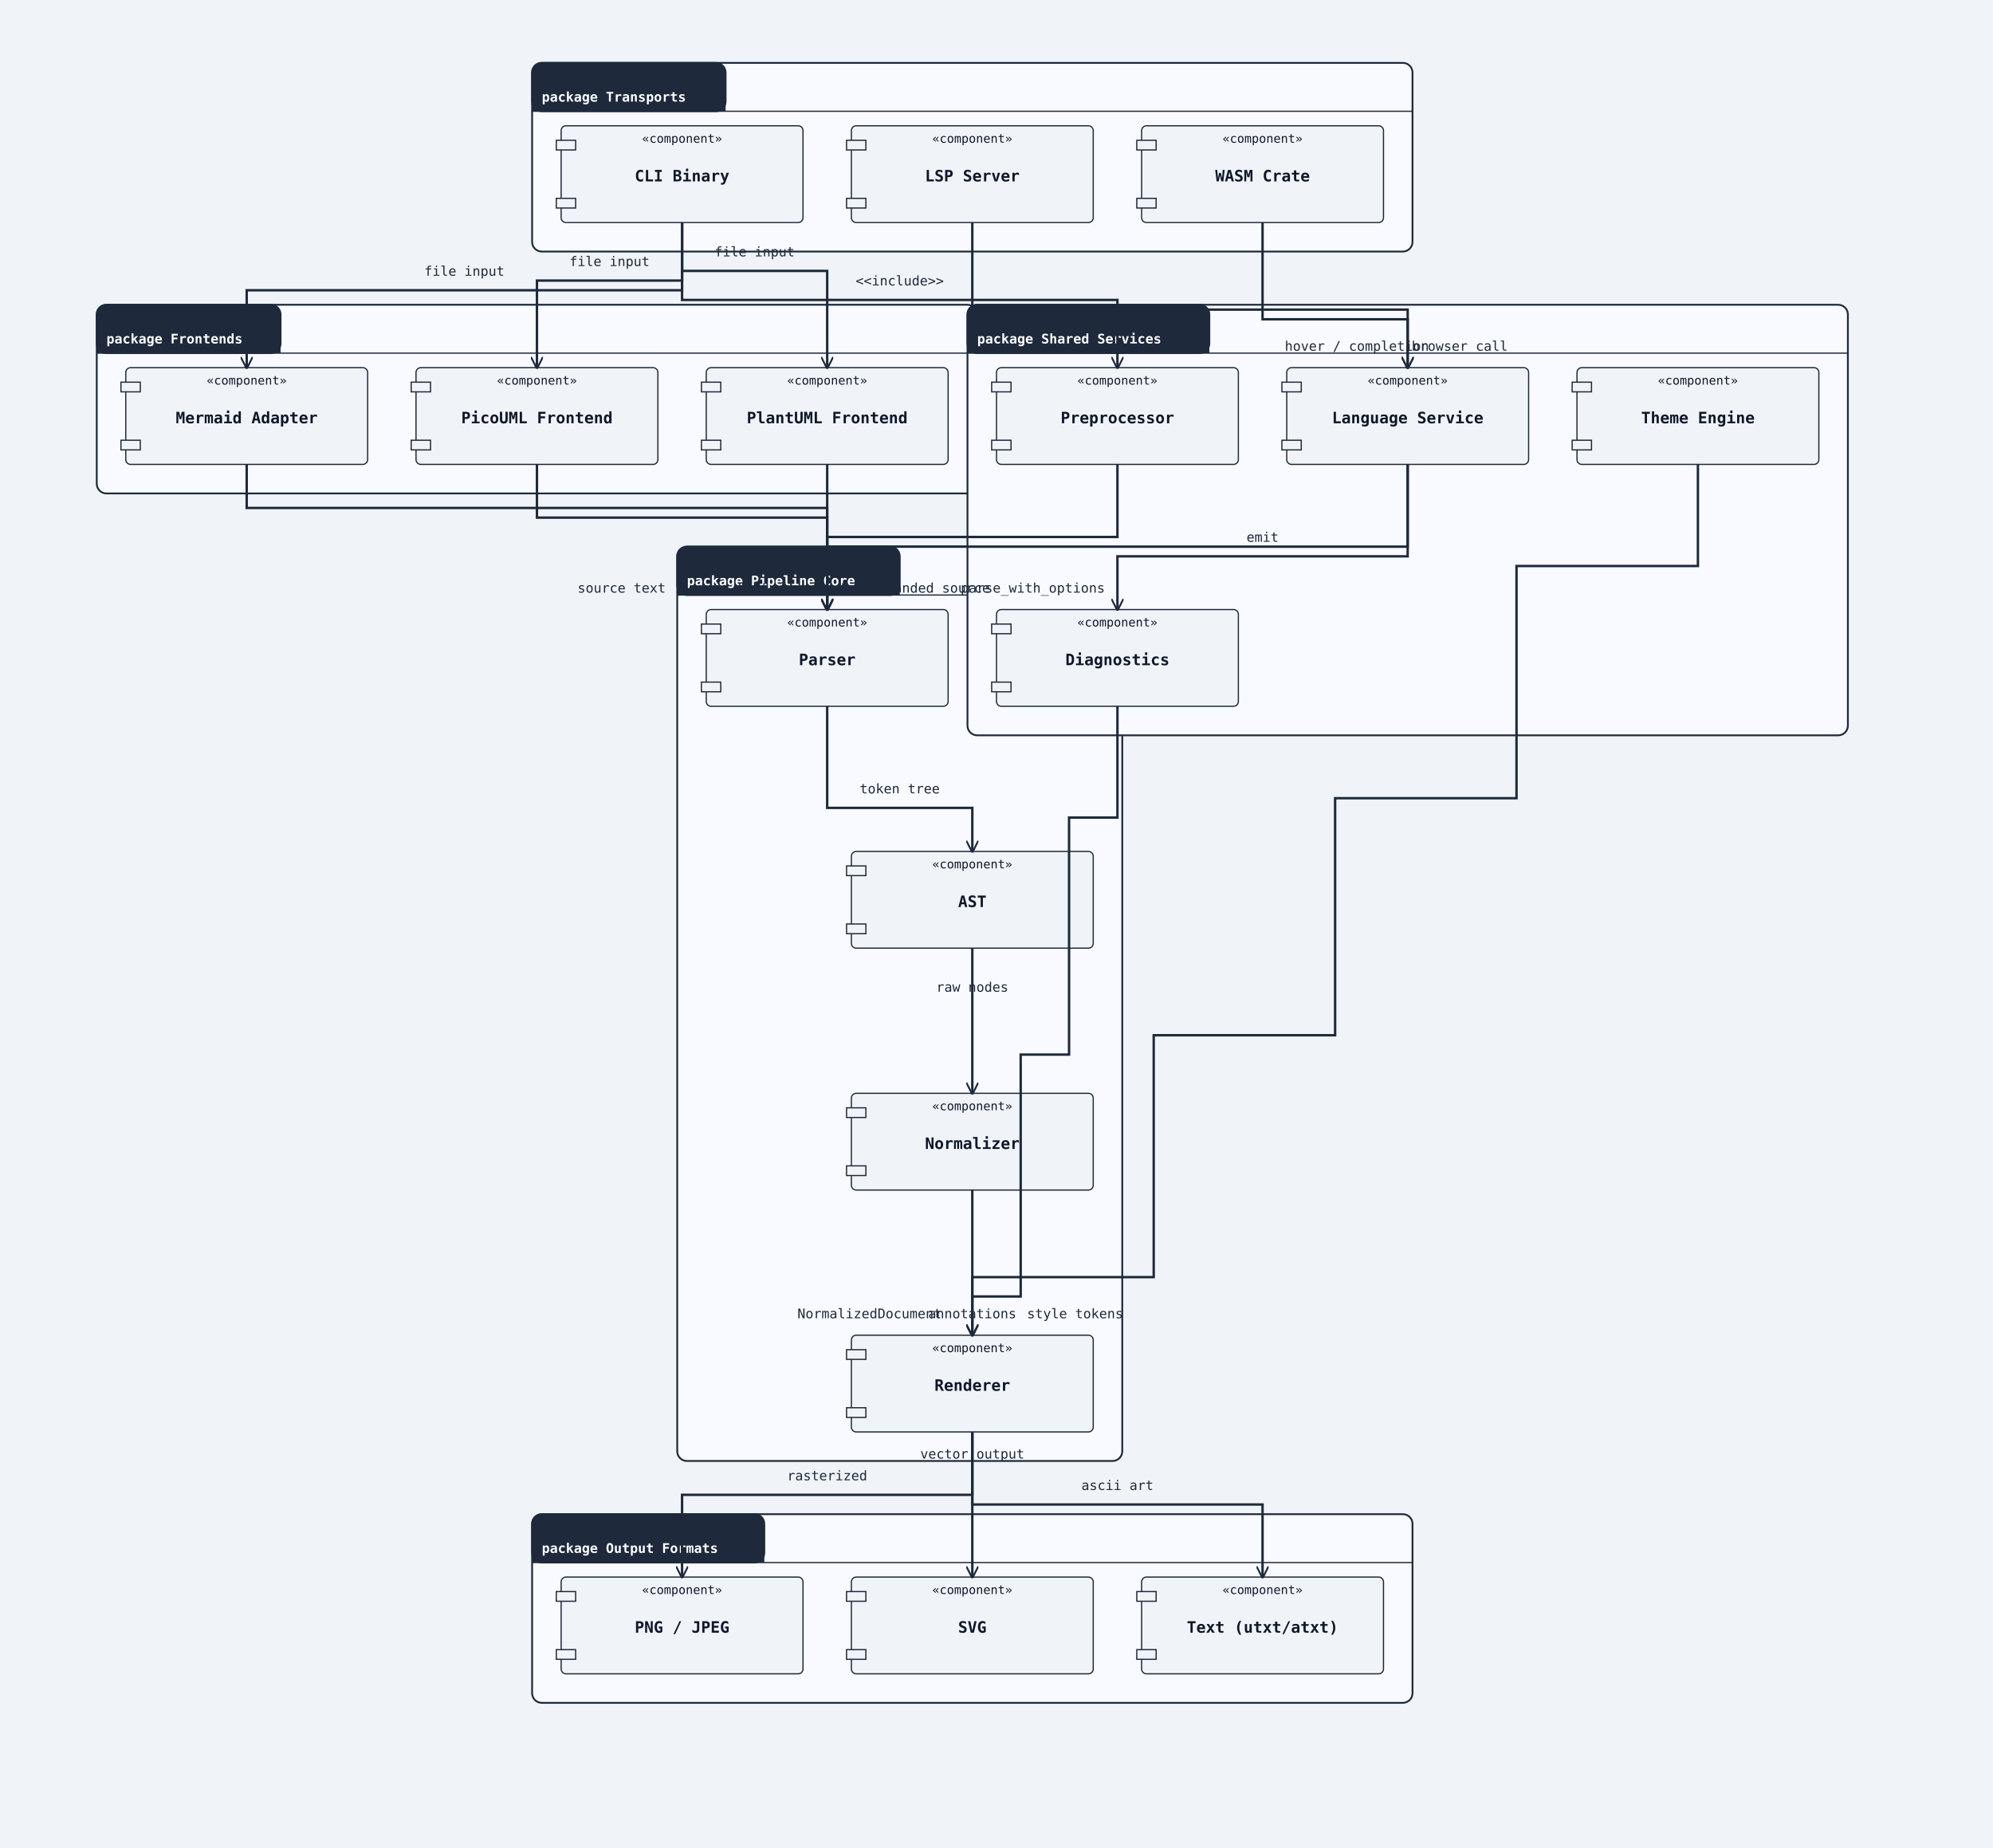
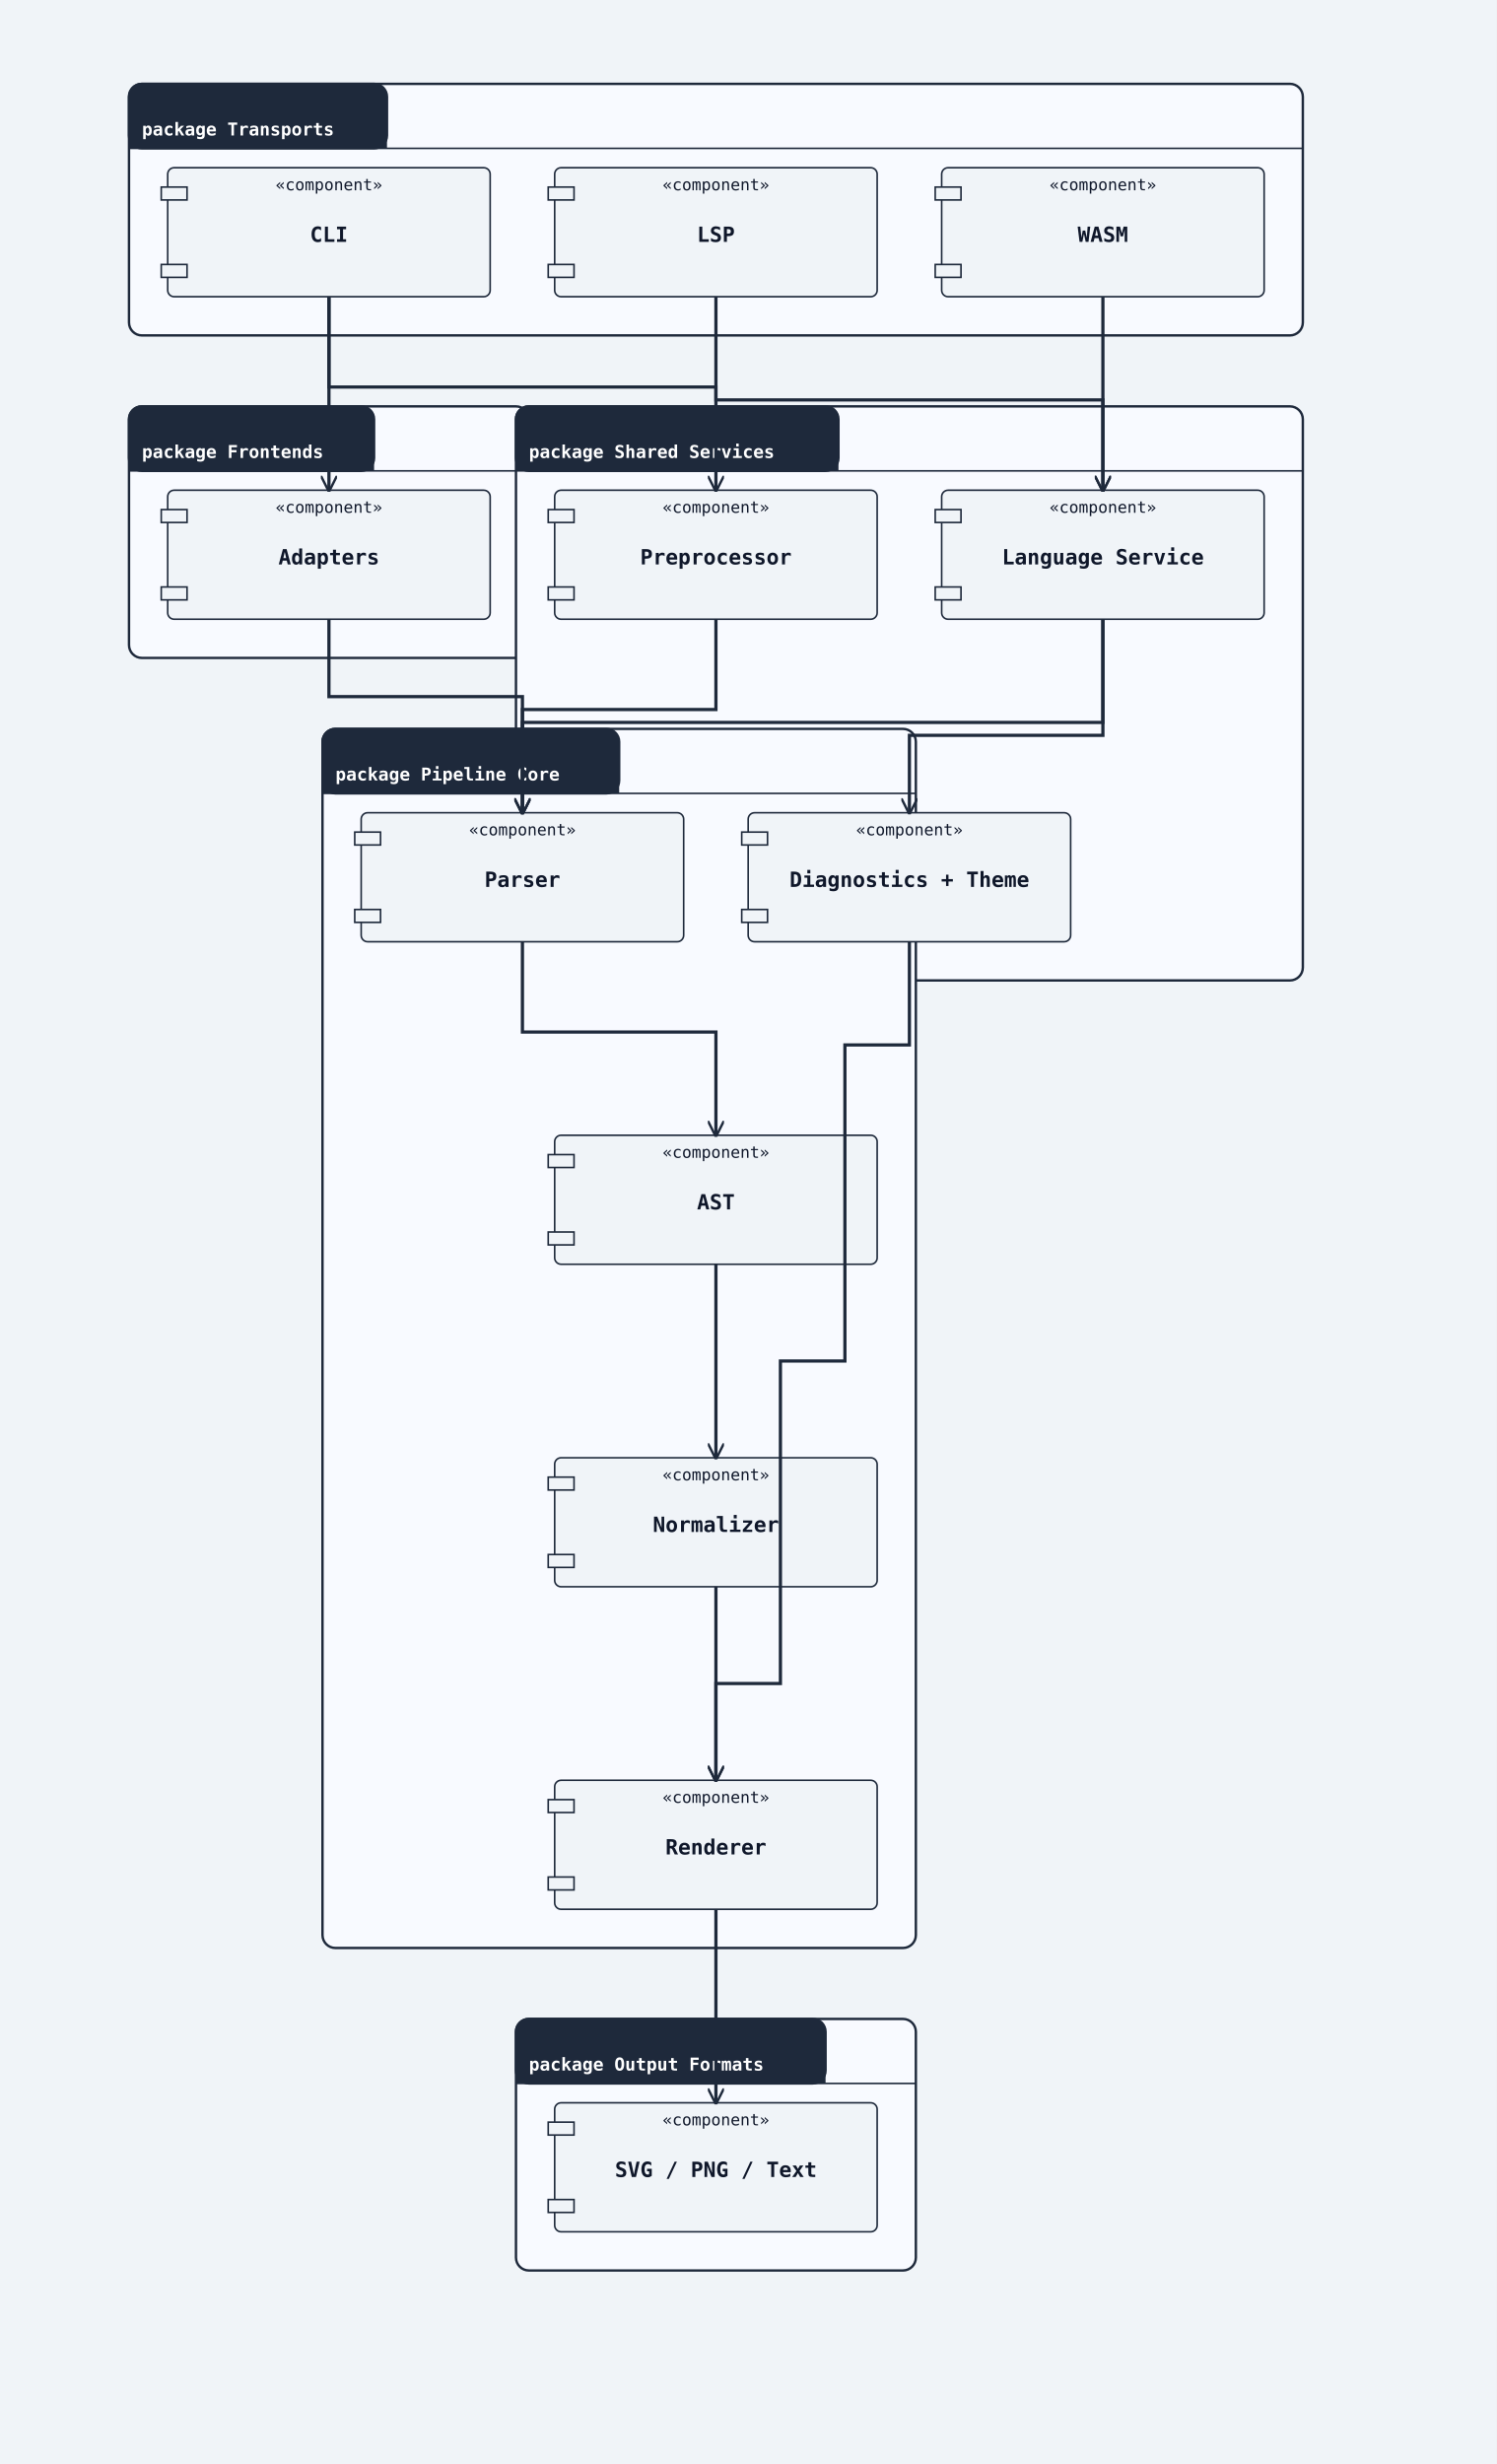
- <svg xmlns="http://www.w3.org/2000/svg" width="1648" height="1528" viewBox="0 0 1648 1528">
+ <svg xmlns="http://www.w3.org/2000/svg" width="928" height="1528" viewBox="0 0 928 1528">
  <rect width="100%" height="100%" fill="#f0f4f8" />
  <defs>
    <marker id="arrow-open" viewBox="0 0 10 10" refX="9" refY="5" markerWidth="10" markerHeight="10" markerUnits="userSpaceOnUse" orient="auto-start-reverse">
      <path d="M0,0 L10,5 L0,10" fill="none" stroke="#1e293b" stroke-width="1.5" />
    </marker>
    <marker id="arrow-triangle" viewBox="0 0 12 12" refX="11" refY="6" markerWidth="12" markerHeight="12" markerUnits="userSpaceOnUse" orient="auto-start-reverse">
      <polygon points="0,0 12,6 0,12" fill="#ffffff" stroke="#1e293b" stroke-width="1.5" fill-rule="nonzero" />
    </marker>
    <marker id="arrow-diamond-filled" viewBox="0 0 14 10" refX="13" refY="5" markerWidth="14" markerHeight="10" markerUnits="userSpaceOnUse" orient="auto-start-reverse">
      <path d="M0,5 L7,0 L14,5 L7,10 z" fill="#1e293b" stroke="#1e293b" stroke-width="1" />
    </marker>
    <marker id="arrow-diamond-open" viewBox="0 0 14 10" refX="13" refY="5" markerWidth="14" markerHeight="10" markerUnits="userSpaceOnUse" orient="auto-start-reverse">
      <path d="M0,5 L7,0 L14,5 L7,10 z" fill="#ffffff" stroke="#1e293b" stroke-width="1" />
    </marker>
  </defs>
-   <rect class="uml-group-frame" data-uml-group="Frontends" x="80" y="252" width="728" height="156" rx="8" ry="8" fill="#f8faff" stroke="#1e293b" stroke-width="1.5" />
+   <rect class="uml-group-frame" data-uml-group="Transports" x="80" y="52" width="728" height="156" rx="8" ry="8" fill="#f8faff" stroke="#1e293b" stroke-width="1.5" />
+   <rect x="80" y="52" width="160" height="40" rx="8" ry="8" fill="#1e293b" stroke="#1e293b" stroke-width="1.5" />
+   <rect x="80" y="84" width="160" height="8" fill="#1e293b" stroke="none" />
+   <text x="88" y="84" font-family="monospace" font-size="11" font-weight="600" fill="#ffffff">package Transports</text>
+   <line x1="80" y1="92" x2="808" y2="92" stroke="#1e293b" stroke-width="1" />
+   <rect class="uml-group-frame" data-uml-group="Frontends" x="80" y="252" width="248" height="156" rx="8" ry="8" fill="#f8faff" stroke="#1e293b" stroke-width="1.5" />
  <rect x="80" y="252" width="152" height="40" rx="8" ry="8" fill="#1e293b" stroke="#1e293b" stroke-width="1.5" />
  <rect x="80" y="284" width="152" height="8" fill="#1e293b" stroke="none" />
  <text x="88" y="284" font-family="monospace" font-size="11" font-weight="600" fill="#ffffff">package Frontends</text>
-   <line x1="80" y1="292" x2="808" y2="292" stroke="#1e293b" stroke-width="1" />
-   <rect class="uml-group-frame" data-uml-group="Pipeline Core" x="560" y="452" width="368" height="756" rx="8" ry="8" fill="#f8faff" stroke="#1e293b" stroke-width="1.5" />
-   <rect x="560" y="452" width="184" height="40" rx="8" ry="8" fill="#1e293b" stroke="#1e293b" stroke-width="1.5" />
-   <rect x="560" y="484" width="184" height="8" fill="#1e293b" stroke="none" />
-   <text x="568" y="484" font-family="monospace" font-size="11" font-weight="600" fill="#ffffff">package Pipeline Core</text>
-   <line x1="560" y1="492" x2="928" y2="492" stroke="#1e293b" stroke-width="1" />
-   <rect class="uml-group-frame" data-uml-group="Shared Services" x="800" y="252" width="728" height="356" rx="8" ry="8" fill="#f8faff" stroke="#1e293b" stroke-width="1.5" />
-   <rect x="800" y="252" width="200" height="40" rx="8" ry="8" fill="#1e293b" stroke="#1e293b" stroke-width="1.5" />
-   <rect x="800" y="284" width="200" height="8" fill="#1e293b" stroke="none" />
-   <text x="808" y="284" font-family="monospace" font-size="11" font-weight="600" fill="#ffffff">package Shared Services</text>
-   <line x1="800" y1="292" x2="1528" y2="292" stroke="#1e293b" stroke-width="1" />
-   <rect class="uml-group-frame" data-uml-group="Transports" x="440" y="52" width="728" height="156" rx="8" ry="8" fill="#f8faff" stroke="#1e293b" stroke-width="1.5" />
-   <rect x="440" y="52" width="160" height="40" rx="8" ry="8" fill="#1e293b" stroke="#1e293b" stroke-width="1.5" />
-   <rect x="440" y="84" width="160" height="8" fill="#1e293b" stroke="none" />
-   <text x="448" y="84" font-family="monospace" font-size="11" font-weight="600" fill="#ffffff">package Transports</text>
-   <line x1="440" y1="92" x2="1168" y2="92" stroke="#1e293b" stroke-width="1" />
-   <rect class="uml-group-frame" data-uml-group="Output Formats" x="440" y="1252" width="728" height="156" rx="8" ry="8" fill="#f8faff" stroke="#1e293b" stroke-width="1.5" />
-   <rect x="440" y="1252" width="192" height="40" rx="8" ry="8" fill="#1e293b" stroke="#1e293b" stroke-width="1.5" />
-   <rect x="440" y="1284" width="192" height="8" fill="#1e293b" stroke="none" />
-   <text x="448" y="1284" font-family="monospace" font-size="11" font-weight="600" fill="#ffffff">package Output Formats</text>
-   <line x1="440" y1="1292" x2="1168" y2="1292" stroke="#1e293b" stroke-width="1" />
+   <line x1="80" y1="292" x2="328" y2="292" stroke="#1e293b" stroke-width="1" />
+   <rect class="uml-group-frame" data-uml-group="Shared Services" x="320" y="252" width="488" height="356" rx="8" ry="8" fill="#f8faff" stroke="#1e293b" stroke-width="1.5" />
+   <rect x="320" y="252" width="200" height="40" rx="8" ry="8" fill="#1e293b" stroke="#1e293b" stroke-width="1.5" />
+   <rect x="320" y="284" width="200" height="8" fill="#1e293b" stroke="none" />
+   <text x="328" y="284" font-family="monospace" font-size="11" font-weight="600" fill="#ffffff">package Shared Services</text>
+   <line x1="320" y1="292" x2="808" y2="292" stroke="#1e293b" stroke-width="1" />
+   <rect class="uml-group-frame" data-uml-group="Pipeline Core" x="200" y="452" width="368" height="756" rx="8" ry="8" fill="#f8faff" stroke="#1e293b" stroke-width="1.5" />
+   <rect x="200" y="452" width="184" height="40" rx="8" ry="8" fill="#1e293b" stroke="#1e293b" stroke-width="1.5" />
+   <rect x="200" y="484" width="184" height="8" fill="#1e293b" stroke="none" />
+   <text x="208" y="484" font-family="monospace" font-size="11" font-weight="600" fill="#ffffff">package Pipeline Core</text>
+   <line x1="200" y1="492" x2="568" y2="492" stroke="#1e293b" stroke-width="1" />
+   <rect class="uml-group-frame" data-uml-group="Output Formats" x="320" y="1252" width="248" height="156" rx="8" ry="8" fill="#f8faff" stroke="#1e293b" stroke-width="1.5" />
+   <rect x="320" y="1252" width="192" height="40" rx="8" ry="8" fill="#1e293b" stroke="#1e293b" stroke-width="1.5" />
+   <rect x="320" y="1284" width="192" height="8" fill="#1e293b" stroke="none" />
+   <text x="328" y="1284" font-family="monospace" font-size="11" font-weight="600" fill="#ffffff">package Output Formats</text>
+   <line x1="320" y1="1292" x2="568" y2="1292" stroke="#1e293b" stroke-width="1" />
+   <rect class="uml-node uml-component" data-uml-kind="component" x="104" y="104" width="200" height="80" rx="4" ry="4" fill="#f0f4f8" stroke="#1e293b" stroke-width="1" />
+   <rect x="100" y="116" width="16" height="8" fill="#f0f4f8" stroke="#1e293b" stroke-width="1" />
+   <rect x="100" y="164" width="16" height="8" fill="#f0f4f8" stroke="#1e293b" stroke-width="1" />
+   <text x="204" y="150" text-anchor="middle" font-family="monospace" font-size="13" font-weight="600" fill="#0f172a">CLI</text>
+   <text x="204" y="118" text-anchor="middle" font-family="monospace" font-size="10" fill="#0f172a">«component»</text>
+   <rect class="uml-node uml-component" data-uml-kind="component" x="344" y="104" width="200" height="80" rx="4" ry="4" fill="#f0f4f8" stroke="#1e293b" stroke-width="1" />
+   <rect x="340" y="116" width="16" height="8" fill="#f0f4f8" stroke="#1e293b" stroke-width="1" />
+   <rect x="340" y="164" width="16" height="8" fill="#f0f4f8" stroke="#1e293b" stroke-width="1" />
+   <text x="444" y="150" text-anchor="middle" font-family="monospace" font-size="13" font-weight="600" fill="#0f172a">LSP</text>
+   <text x="444" y="118" text-anchor="middle" font-family="monospace" font-size="10" fill="#0f172a">«component»</text>
+   <rect class="uml-node uml-component" data-uml-kind="component" x="584" y="104" width="200" height="80" rx="4" ry="4" fill="#f0f4f8" stroke="#1e293b" stroke-width="1" />
+   <rect x="580" y="116" width="16" height="8" fill="#f0f4f8" stroke="#1e293b" stroke-width="1" />
+   <rect x="580" y="164" width="16" height="8" fill="#f0f4f8" stroke="#1e293b" stroke-width="1" />
+   <text x="684" y="150" text-anchor="middle" font-family="monospace" font-size="13" font-weight="600" fill="#0f172a">WASM</text>
+   <text x="684" y="118" text-anchor="middle" font-family="monospace" font-size="10" fill="#0f172a">«component»</text>
+   <rect class="uml-node uml-component" data-uml-kind="component" x="104" y="304" width="200" height="80" rx="4" ry="4" fill="#f0f4f8" stroke="#1e293b" stroke-width="1" />
+   <rect x="100" y="316" width="16" height="8" fill="#f0f4f8" stroke="#1e293b" stroke-width="1" />
+   <rect x="100" y="364" width="16" height="8" fill="#f0f4f8" stroke="#1e293b" stroke-width="1" />
+   <text x="204" y="350" text-anchor="middle" font-family="monospace" font-size="13" font-weight="600" fill="#0f172a">Adapters</text>
+   <text x="204" y="318" text-anchor="middle" font-family="monospace" font-size="10" fill="#0f172a">«component»</text>
+   <rect class="uml-node uml-component" data-uml-kind="component" x="344" y="304" width="200" height="80" rx="4" ry="4" fill="#f0f4f8" stroke="#1e293b" stroke-width="1" />
+   <rect x="340" y="316" width="16" height="8" fill="#f0f4f8" stroke="#1e293b" stroke-width="1" />
+   <rect x="340" y="364" width="16" height="8" fill="#f0f4f8" stroke="#1e293b" stroke-width="1" />
+   <text x="444" y="350" text-anchor="middle" font-family="monospace" font-size="13" font-weight="600" fill="#0f172a">Preprocessor</text>
+   <text x="444" y="318" text-anchor="middle" font-family="monospace" font-size="10" fill="#0f172a">«component»</text>
  <rect class="uml-node uml-component" data-uml-kind="component" x="584" y="304" width="200" height="80" rx="4" ry="4" fill="#f0f4f8" stroke="#1e293b" stroke-width="1" />
  <rect x="580" y="316" width="16" height="8" fill="#f0f4f8" stroke="#1e293b" stroke-width="1" />
  <rect x="580" y="364" width="16" height="8" fill="#f0f4f8" stroke="#1e293b" stroke-width="1" />
-   <text x="684" y="350" text-anchor="middle" font-family="monospace" font-size="13" font-weight="600" fill="#0f172a">PlantUML Frontend</text>
+   <text x="684" y="350" text-anchor="middle" font-family="monospace" font-size="13" font-weight="600" fill="#0f172a">Language Service</text>
  <text x="684" y="318" text-anchor="middle" font-family="monospace" font-size="10" fill="#0f172a">«component»</text>
-   <rect class="uml-node uml-component" data-uml-kind="component" x="344" y="304" width="200" height="80" rx="4" ry="4" fill="#f0f4f8" stroke="#1e293b" stroke-width="1" />
-   <rect x="340" y="316" width="16" height="8" fill="#f0f4f8" stroke="#1e293b" stroke-width="1" />
-   <rect x="340" y="364" width="16" height="8" fill="#f0f4f8" stroke="#1e293b" stroke-width="1" />
-   <text x="444" y="350" text-anchor="middle" font-family="monospace" font-size="13" font-weight="600" fill="#0f172a">PicoUML Frontend</text>
-   <text x="444" y="318" text-anchor="middle" font-family="monospace" font-size="10" fill="#0f172a">«component»</text>
-   <rect class="uml-node uml-component" data-uml-kind="component" x="104" y="304" width="200" height="80" rx="4" ry="4" fill="#f0f4f8" stroke="#1e293b" stroke-width="1" />
-   <rect x="100" y="316" width="16" height="8" fill="#f0f4f8" stroke="#1e293b" stroke-width="1" />
-   <rect x="100" y="364" width="16" height="8" fill="#f0f4f8" stroke="#1e293b" stroke-width="1" />
-   <text x="204" y="350" text-anchor="middle" font-family="monospace" font-size="13" font-weight="600" fill="#0f172a">Mermaid Adapter</text>
-   <text x="204" y="318" text-anchor="middle" font-family="monospace" font-size="10" fill="#0f172a">«component»</text>
-   <rect class="uml-node uml-component" data-uml-kind="component" x="584" y="504" width="200" height="80" rx="4" ry="4" fill="#f0f4f8" stroke="#1e293b" stroke-width="1" />
-   <rect x="580" y="516" width="16" height="8" fill="#f0f4f8" stroke="#1e293b" stroke-width="1" />
-   <rect x="580" y="564" width="16" height="8" fill="#f0f4f8" stroke="#1e293b" stroke-width="1" />
-   <text x="684" y="550" text-anchor="middle" font-family="monospace" font-size="13" font-weight="600" fill="#0f172a">Parser</text>
-   <text x="684" y="518" text-anchor="middle" font-family="monospace" font-size="10" fill="#0f172a">«component»</text>
-   <rect class="uml-node uml-component" data-uml-kind="component" x="704" y="704" width="200" height="80" rx="4" ry="4" fill="#f0f4f8" stroke="#1e293b" stroke-width="1" />
-   <rect x="700" y="716" width="16" height="8" fill="#f0f4f8" stroke="#1e293b" stroke-width="1" />
-   <rect x="700" y="764" width="16" height="8" fill="#f0f4f8" stroke="#1e293b" stroke-width="1" />
-   <text x="804" y="750" text-anchor="middle" font-family="monospace" font-size="13" font-weight="600" fill="#0f172a">AST</text>
-   <text x="804" y="718" text-anchor="middle" font-family="monospace" font-size="10" fill="#0f172a">«component»</text>
-   <rect class="uml-node uml-component" data-uml-kind="component" x="704" y="904" width="200" height="80" rx="4" ry="4" fill="#f0f4f8" stroke="#1e293b" stroke-width="1" />
-   <rect x="700" y="916" width="16" height="8" fill="#f0f4f8" stroke="#1e293b" stroke-width="1" />
-   <rect x="700" y="964" width="16" height="8" fill="#f0f4f8" stroke="#1e293b" stroke-width="1" />
-   <text x="804" y="950" text-anchor="middle" font-family="monospace" font-size="13" font-weight="600" fill="#0f172a">Normalizer</text>
-   <text x="804" y="918" text-anchor="middle" font-family="monospace" font-size="10" fill="#0f172a">«component»</text>
-   <rect class="uml-node uml-component" data-uml-kind="component" x="704" y="1104" width="200" height="80" rx="4" ry="4" fill="#f0f4f8" stroke="#1e293b" stroke-width="1" />
-   <rect x="700" y="1116" width="16" height="8" fill="#f0f4f8" stroke="#1e293b" stroke-width="1" />
-   <rect x="700" y="1164" width="16" height="8" fill="#f0f4f8" stroke="#1e293b" stroke-width="1" />
-   <text x="804" y="1150" text-anchor="middle" font-family="monospace" font-size="13" font-weight="600" fill="#0f172a">Renderer</text>
-   <text x="804" y="1118" text-anchor="middle" font-family="monospace" font-size="10" fill="#0f172a">«component»</text>
-   <rect class="uml-node uml-component" data-uml-kind="component" x="824" y="304" width="200" height="80" rx="4" ry="4" fill="#f0f4f8" stroke="#1e293b" stroke-width="1" />
-   <rect x="820" y="316" width="16" height="8" fill="#f0f4f8" stroke="#1e293b" stroke-width="1" />
-   <rect x="820" y="364" width="16" height="8" fill="#f0f4f8" stroke="#1e293b" stroke-width="1" />
-   <text x="924" y="350" text-anchor="middle" font-family="monospace" font-size="13" font-weight="600" fill="#0f172a">Preprocessor</text>
-   <text x="924" y="318" text-anchor="middle" font-family="monospace" font-size="10" fill="#0f172a">«component»</text>
-   <rect class="uml-node uml-component" data-uml-kind="component" x="1064" y="304" width="200" height="80" rx="4" ry="4" fill="#f0f4f8" stroke="#1e293b" stroke-width="1" />
-   <rect x="1060" y="316" width="16" height="8" fill="#f0f4f8" stroke="#1e293b" stroke-width="1" />
-   <rect x="1060" y="364" width="16" height="8" fill="#f0f4f8" stroke="#1e293b" stroke-width="1" />
-   <text x="1164" y="350" text-anchor="middle" font-family="monospace" font-size="13" font-weight="600" fill="#0f172a">Language Service</text>
-   <text x="1164" y="318" text-anchor="middle" font-family="monospace" font-size="10" fill="#0f172a">«component»</text>
-   <rect class="uml-node uml-component" data-uml-kind="component" x="824" y="504" width="200" height="80" rx="4" ry="4" fill="#f0f4f8" stroke="#1e293b" stroke-width="1" />
-   <rect x="820" y="516" width="16" height="8" fill="#f0f4f8" stroke="#1e293b" stroke-width="1" />
-   <rect x="820" y="564" width="16" height="8" fill="#f0f4f8" stroke="#1e293b" stroke-width="1" />
-   <text x="924" y="550" text-anchor="middle" font-family="monospace" font-size="13" font-weight="600" fill="#0f172a">Diagnostics</text>
-   <text x="924" y="518" text-anchor="middle" font-family="monospace" font-size="10" fill="#0f172a">«component»</text>
-   <rect class="uml-node uml-component" data-uml-kind="component" x="1304" y="304" width="200" height="80" rx="4" ry="4" fill="#f0f4f8" stroke="#1e293b" stroke-width="1" />
-   <rect x="1300" y="316" width="16" height="8" fill="#f0f4f8" stroke="#1e293b" stroke-width="1" />
-   <rect x="1300" y="364" width="16" height="8" fill="#f0f4f8" stroke="#1e293b" stroke-width="1" />
-   <text x="1404" y="350" text-anchor="middle" font-family="monospace" font-size="13" font-weight="600" fill="#0f172a">Theme Engine</text>
-   <text x="1404" y="318" text-anchor="middle" font-family="monospace" font-size="10" fill="#0f172a">«component»</text>
-   <rect class="uml-node uml-component" data-uml-kind="component" x="464" y="104" width="200" height="80" rx="4" ry="4" fill="#f0f4f8" stroke="#1e293b" stroke-width="1" />
-   <rect x="460" y="116" width="16" height="8" fill="#f0f4f8" stroke="#1e293b" stroke-width="1" />
-   <rect x="460" y="164" width="16" height="8" fill="#f0f4f8" stroke="#1e293b" stroke-width="1" />
-   <text x="564" y="150" text-anchor="middle" font-family="monospace" font-size="13" font-weight="600" fill="#0f172a">CLI Binary</text>
-   <text x="564" y="118" text-anchor="middle" font-family="monospace" font-size="10" fill="#0f172a">«component»</text>
-   <rect class="uml-node uml-component" data-uml-kind="component" x="704" y="104" width="200" height="80" rx="4" ry="4" fill="#f0f4f8" stroke="#1e293b" stroke-width="1" />
-   <rect x="700" y="116" width="16" height="8" fill="#f0f4f8" stroke="#1e293b" stroke-width="1" />
-   <rect x="700" y="164" width="16" height="8" fill="#f0f4f8" stroke="#1e293b" stroke-width="1" />
-   <text x="804" y="150" text-anchor="middle" font-family="monospace" font-size="13" font-weight="600" fill="#0f172a">LSP Server</text>
-   <text x="804" y="118" text-anchor="middle" font-family="monospace" font-size="10" fill="#0f172a">«component»</text>
-   <rect class="uml-node uml-component" data-uml-kind="component" x="944" y="104" width="200" height="80" rx="4" ry="4" fill="#f0f4f8" stroke="#1e293b" stroke-width="1" />
-   <rect x="940" y="116" width="16" height="8" fill="#f0f4f8" stroke="#1e293b" stroke-width="1" />
-   <rect x="940" y="164" width="16" height="8" fill="#f0f4f8" stroke="#1e293b" stroke-width="1" />
-   <text x="1044" y="150" text-anchor="middle" font-family="monospace" font-size="13" font-weight="600" fill="#0f172a">WASM Crate</text>
-   <text x="1044" y="118" text-anchor="middle" font-family="monospace" font-size="10" fill="#0f172a">«component»</text>
-   <rect class="uml-node uml-component" data-uml-kind="component" x="704" y="1304" width="200" height="80" rx="4" ry="4" fill="#f0f4f8" stroke="#1e293b" stroke-width="1" />
-   <rect x="700" y="1316" width="16" height="8" fill="#f0f4f8" stroke="#1e293b" stroke-width="1" />
-   <rect x="700" y="1364" width="16" height="8" fill="#f0f4f8" stroke="#1e293b" stroke-width="1" />
-   <text x="804" y="1350" text-anchor="middle" font-family="monospace" font-size="13" font-weight="600" fill="#0f172a">SVG</text>
-   <text x="804" y="1318" text-anchor="middle" font-family="monospace" font-size="10" fill="#0f172a">«component»</text>
-   <rect class="uml-node uml-component" data-uml-kind="component" x="464" y="1304" width="200" height="80" rx="4" ry="4" fill="#f0f4f8" stroke="#1e293b" stroke-width="1" />
-   <rect x="460" y="1316" width="16" height="8" fill="#f0f4f8" stroke="#1e293b" stroke-width="1" />
-   <rect x="460" y="1364" width="16" height="8" fill="#f0f4f8" stroke="#1e293b" stroke-width="1" />
-   <text x="564" y="1350" text-anchor="middle" font-family="monospace" font-size="13" font-weight="600" fill="#0f172a">PNG / JPEG</text>
-   <text x="564" y="1318" text-anchor="middle" font-family="monospace" font-size="10" fill="#0f172a">«component»</text>
-   <rect class="uml-node uml-component" data-uml-kind="component" x="944" y="1304" width="200" height="80" rx="4" ry="4" fill="#f0f4f8" stroke="#1e293b" stroke-width="1" />
-   <rect x="940" y="1316" width="16" height="8" fill="#f0f4f8" stroke="#1e293b" stroke-width="1" />
-   <rect x="940" y="1364" width="16" height="8" fill="#f0f4f8" stroke="#1e293b" stroke-width="1" />
-   <text x="1044" y="1350" text-anchor="middle" font-family="monospace" font-size="13" font-weight="600" fill="#0f172a">Text (utxt/atxt)</text>
-   <text x="1044" y="1318" text-anchor="middle" font-family="monospace" font-size="10" fill="#0f172a">«component»</text>
-   <polyline class="uml-relation" data-uml-from="PlantumlFE" data-uml-to="Parser" data-uml-arrow="--&gt;" points="684,384 684,436 684,504" fill="none" stroke="#1e293b" stroke-width="2" marker-end="url(#arrow-open)" />
-   <polyline class="uml-relation" data-uml-from="PicoumlFE" data-uml-to="Parser" data-uml-arrow="--&gt;" points="444,384 444,428 684,428 684,504" fill="none" stroke="#1e293b" stroke-width="2" marker-end="url(#arrow-open)" />
-   <polyline class="uml-relation" data-uml-from="MermaidFE" data-uml-to="Parser" data-uml-arrow="--&gt;" points="204,384 204,420 684,420 684,504" fill="none" stroke="#1e293b" stroke-width="2" marker-end="url(#arrow-open)" />
-   <polyline class="uml-relation" data-uml-from="Preproc" data-uml-to="Parser" data-uml-arrow="--&gt;" points="924,384 924,444 684,444 684,504" fill="none" stroke="#1e293b" stroke-width="2" marker-end="url(#arrow-open)" />
-   <polyline class="uml-relation" data-uml-from="Parser" data-uml-to="AST" data-uml-arrow="--&gt;" points="684,584 684,668 804,668 804,704" fill="none" stroke="#1e293b" stroke-width="2" marker-end="url(#arrow-open)" />
-   <polyline class="uml-relation" data-uml-from="AST" data-uml-to="Normalizer" data-uml-arrow="--&gt;" points="804,784 804,880 804,904" fill="none" stroke="#1e293b" stroke-width="2" marker-end="url(#arrow-open)" />
-   <polyline class="uml-relation" data-uml-from="Normalizer" data-uml-to="Renderer" data-uml-arrow="--&gt;" points="804,984 804,1080 804,1104" fill="none" stroke="#1e293b" stroke-width="2" marker-end="url(#arrow-open)" />
-   <polyline class="uml-relation" data-uml-from="Theme" data-uml-to="Renderer" data-uml-arrow="--&gt;" points="1404,384 1404,468 1254,468 1254,660 1104,660 1104,856 954,856 954,1056 804,1056 804,1104" fill="none" stroke="#1e293b" stroke-width="2" marker-end="url(#arrow-open)" />
-   <polyline class="uml-relation" data-uml-from="Diag" data-uml-to="Renderer" data-uml-arrow="--&gt;" points="924,584 924,676 884,676 884,872 844,872 844,1072 804,1072 804,1104" fill="none" stroke="#1e293b" stroke-width="2" marker-end="url(#arrow-open)" />
-   <polyline class="uml-relation" data-uml-from="Renderer" data-uml-to="SVG" data-uml-arrow="--&gt;" points="804,1184 804,1252 804,1304" fill="none" stroke="#1e293b" stroke-width="2" marker-end="url(#arrow-open)" />
-   <polyline class="uml-relation" data-uml-from="Renderer" data-uml-to="Raster" data-uml-arrow="--&gt;" points="804,1184 804,1236 564,1236 564,1304" fill="none" stroke="#1e293b" stroke-width="2" marker-end="url(#arrow-open)" />
-   <polyline class="uml-relation" data-uml-from="Renderer" data-uml-to="Text" data-uml-arrow="--&gt;" points="804,1184 804,1244 1044,1244 1044,1304" fill="none" stroke="#1e293b" stroke-width="2" marker-end="url(#arrow-open)" />
-   <polyline class="uml-relation" data-uml-from="CLI" data-uml-to="PlantumlFE" data-uml-arrow="--&gt;" points="564,184 564,224 684,224 684,304" fill="none" stroke="#1e293b" stroke-width="2" marker-end="url(#arrow-open)" />
-   <polyline class="uml-relation" data-uml-from="CLI" data-uml-to="PicoumlFE" data-uml-arrow="--&gt;" points="564,184 564,232 444,232 444,304" fill="none" stroke="#1e293b" stroke-width="2" marker-end="url(#arrow-open)" />
-   <polyline class="uml-relation" data-uml-from="CLI" data-uml-to="MermaidFE" data-uml-arrow="--&gt;" points="564,184 564,240 204,240 204,304" fill="none" stroke="#1e293b" stroke-width="2" marker-end="url(#arrow-open)" />
-   <polyline class="uml-relation" data-uml-from="CLI" data-uml-to="Preproc" data-uml-arrow="--&gt;" points="564,184 564,248 924,248 924,304" fill="none" stroke="#1e293b" stroke-width="2" marker-end="url(#arrow-open)" />
-   <polyline class="uml-relation" data-uml-from="LSP" data-uml-to="LangSvc" data-uml-arrow="--&gt;" points="804,184 804,256 1164,256 1164,304" fill="none" stroke="#1e293b" stroke-width="2" marker-end="url(#arrow-open)" />
-   <polyline class="uml-relation" data-uml-from="LangSvc" data-uml-to="Parser" data-uml-arrow="--&gt;" points="1164,384 1164,452 684,452 684,504" fill="none" stroke="#1e293b" stroke-width="2" marker-end="url(#arrow-open)" />
-   <polyline class="uml-relation" data-uml-from="LangSvc" data-uml-to="Diag" data-uml-arrow="--&gt;" points="1164,384 1164,460 924,460 924,504" fill="none" stroke="#1e293b" stroke-width="2" marker-end="url(#arrow-open)" />
-   <polyline class="uml-relation" data-uml-from="WASM" data-uml-to="LangSvc" data-uml-arrow="--&gt;" points="1044,184 1044,264 1164,264 1164,304" fill="none" stroke="#1e293b" stroke-width="2" marker-end="url(#arrow-open)" />
-   <text x="684" y="490" text-anchor="middle" font-family="monospace" font-size="11" fill="#1e293b">source text</text>
-   <text x="599" y="490" text-anchor="middle" font-family="monospace" font-size="11" fill="#1e293b">source text</text>
-   <text x="514" y="490" text-anchor="middle" font-family="monospace" font-size="11" fill="#1e293b">source text</text>
-   <text x="769" y="490" text-anchor="middle" font-family="monospace" font-size="11" fill="#1e293b">expanded source</text>
-   <text x="744" y="656" text-anchor="middle" font-family="monospace" font-size="11" fill="#1e293b">token tree</text>
-   <text x="804" y="820" text-anchor="middle" font-family="monospace" font-size="11" fill="#1e293b">raw nodes</text>
-   <text x="719" y="1090" text-anchor="middle" font-family="monospace" font-size="11" fill="#1e293b">NormalizedDocument</text>
-   <text x="889" y="1090" text-anchor="middle" font-family="monospace" font-size="11" fill="#1e293b">style tokens</text>
-   <text x="804" y="1090" text-anchor="middle" font-family="monospace" font-size="11" fill="#1e293b">annotations</text>
-   <text x="804" y="1206" text-anchor="middle" font-family="monospace" font-size="11" fill="#1e293b">vector output</text>
-   <text x="684" y="1224" text-anchor="middle" font-family="monospace" font-size="11" fill="#1e293b">rasterized</text>
-   <text x="924" y="1232" text-anchor="middle" font-family="monospace" font-size="11" fill="#1e293b">ascii art</text>
-   <text x="624" y="212" text-anchor="middle" font-family="monospace" font-size="11" fill="#1e293b">file input</text>
-   <text x="504" y="220" text-anchor="middle" font-family="monospace" font-size="11" fill="#1e293b">file input</text>
-   <text x="384" y="228" text-anchor="middle" font-family="monospace" font-size="11" fill="#1e293b">file input</text>
-   <text x="744" y="236" text-anchor="middle" font-family="monospace" font-size="11" fill="#1e293b">&lt;&lt;include&gt;&gt;</text>
-   <text x="1122" y="290" text-anchor="middle" font-family="monospace" font-size="11" fill="#1e293b">hover / completion</text>
-   <text x="854" y="490" text-anchor="middle" font-family="monospace" font-size="11" fill="#1e293b">parse_with_options</text>
-   <text x="1044" y="448" text-anchor="middle" font-family="monospace" font-size="11" fill="#1e293b">emit</text>
-   <text x="1207" y="290" text-anchor="middle" font-family="monospace" font-size="11" fill="#1e293b">browser call</text>
+   <rect class="uml-node uml-component" data-uml-kind="component" x="464" y="504" width="200" height="80" rx="4" ry="4" fill="#f0f4f8" stroke="#1e293b" stroke-width="1" />
+   <rect x="460" y="516" width="16" height="8" fill="#f0f4f8" stroke="#1e293b" stroke-width="1" />
+   <rect x="460" y="564" width="16" height="8" fill="#f0f4f8" stroke="#1e293b" stroke-width="1" />
+   <text x="564" y="550" text-anchor="middle" font-family="monospace" font-size="13" font-weight="600" fill="#0f172a">Diagnostics + Theme</text>
+   <text x="564" y="518" text-anchor="middle" font-family="monospace" font-size="10" fill="#0f172a">«component»</text>
+   <rect class="uml-node uml-component" data-uml-kind="component" x="224" y="504" width="200" height="80" rx="4" ry="4" fill="#f0f4f8" stroke="#1e293b" stroke-width="1" />
+   <rect x="220" y="516" width="16" height="8" fill="#f0f4f8" stroke="#1e293b" stroke-width="1" />
+   <rect x="220" y="564" width="16" height="8" fill="#f0f4f8" stroke="#1e293b" stroke-width="1" />
+   <text x="324" y="550" text-anchor="middle" font-family="monospace" font-size="13" font-weight="600" fill="#0f172a">Parser</text>
+   <text x="324" y="518" text-anchor="middle" font-family="monospace" font-size="10" fill="#0f172a">«component»</text>
+   <rect class="uml-node uml-component" data-uml-kind="component" x="344" y="704" width="200" height="80" rx="4" ry="4" fill="#f0f4f8" stroke="#1e293b" stroke-width="1" />
+   <rect x="340" y="716" width="16" height="8" fill="#f0f4f8" stroke="#1e293b" stroke-width="1" />
+   <rect x="340" y="764" width="16" height="8" fill="#f0f4f8" stroke="#1e293b" stroke-width="1" />
+   <text x="444" y="750" text-anchor="middle" font-family="monospace" font-size="13" font-weight="600" fill="#0f172a">AST</text>
+   <text x="444" y="718" text-anchor="middle" font-family="monospace" font-size="10" fill="#0f172a">«component»</text>
+   <rect class="uml-node uml-component" data-uml-kind="component" x="344" y="904" width="200" height="80" rx="4" ry="4" fill="#f0f4f8" stroke="#1e293b" stroke-width="1" />
+   <rect x="340" y="916" width="16" height="8" fill="#f0f4f8" stroke="#1e293b" stroke-width="1" />
+   <rect x="340" y="964" width="16" height="8" fill="#f0f4f8" stroke="#1e293b" stroke-width="1" />
+   <text x="444" y="950" text-anchor="middle" font-family="monospace" font-size="13" font-weight="600" fill="#0f172a">Normalizer</text>
+   <text x="444" y="918" text-anchor="middle" font-family="monospace" font-size="10" fill="#0f172a">«component»</text>
+   <rect class="uml-node uml-component" data-uml-kind="component" x="344" y="1104" width="200" height="80" rx="4" ry="4" fill="#f0f4f8" stroke="#1e293b" stroke-width="1" />
+   <rect x="340" y="1116" width="16" height="8" fill="#f0f4f8" stroke="#1e293b" stroke-width="1" />
+   <rect x="340" y="1164" width="16" height="8" fill="#f0f4f8" stroke="#1e293b" stroke-width="1" />
+   <text x="444" y="1150" text-anchor="middle" font-family="monospace" font-size="13" font-weight="600" fill="#0f172a">Renderer</text>
+   <text x="444" y="1118" text-anchor="middle" font-family="monospace" font-size="10" fill="#0f172a">«component»</text>
+   <rect class="uml-node uml-component" data-uml-kind="component" x="344" y="1304" width="200" height="80" rx="4" ry="4" fill="#f0f4f8" stroke="#1e293b" stroke-width="1" />
+   <rect x="340" y="1316" width="16" height="8" fill="#f0f4f8" stroke="#1e293b" stroke-width="1" />
+   <rect x="340" y="1364" width="16" height="8" fill="#f0f4f8" stroke="#1e293b" stroke-width="1" />
+   <text x="444" y="1350" text-anchor="middle" font-family="monospace" font-size="13" font-weight="600" fill="#0f172a">SVG / PNG / Text</text>
+   <text x="444" y="1318" text-anchor="middle" font-family="monospace" font-size="10" fill="#0f172a">«component»</text>
+   <polyline class="uml-relation" data-uml-from="CLI" data-uml-to="Frontends" data-uml-arrow="--&gt;" points="204,184 204,232 204,304" fill="none" stroke="#1e293b" stroke-width="2" marker-end="url(#arrow-open)" />
+   <polyline class="uml-relation" data-uml-from="CLI" data-uml-to="Preproc" data-uml-arrow="--&gt;" points="204,184 204,240 444,240 444,304" fill="none" stroke="#1e293b" stroke-width="2" marker-end="url(#arrow-open)" />
+   <polyline class="uml-relation" data-uml-from="LSP" data-uml-to="LangSvc" data-uml-arrow="--&gt;" points="444,184 444,248 684,248 684,304" fill="none" stroke="#1e293b" stroke-width="2" marker-end="url(#arrow-open)" />
+   <polyline class="uml-relation" data-uml-from="WASM" data-uml-to="LangSvc" data-uml-arrow="--&gt;" points="684,184 684,256 684,304" fill="none" stroke="#1e293b" stroke-width="2" marker-end="url(#arrow-open)" />
+   <polyline class="uml-relation" data-uml-from="Frontends" data-uml-to="Parser" data-uml-arrow="--&gt;" points="204,384 204,432 324,432 324,504" fill="none" stroke="#1e293b" stroke-width="2" marker-end="url(#arrow-open)" />
+   <polyline class="uml-relation" data-uml-from="Preproc" data-uml-to="Parser" data-uml-arrow="--&gt;" points="444,384 444,440 324,440 324,504" fill="none" stroke="#1e293b" stroke-width="2" marker-end="url(#arrow-open)" />
+   <polyline class="uml-relation" data-uml-from="LangSvc" data-uml-to="Parser" data-uml-arrow="--&gt;" points="684,384 684,448 324,448 324,504" fill="none" stroke="#1e293b" stroke-width="2" marker-end="url(#arrow-open)" />
+   <polyline class="uml-relation" data-uml-from="LangSvc" data-uml-to="RenderSupport" data-uml-arrow="--&gt;" points="684,384 684,456 564,456 564,504" fill="none" stroke="#1e293b" stroke-width="2" marker-end="url(#arrow-open)" />
+   <polyline class="uml-relation" data-uml-from="RenderSupport" data-uml-to="Renderer" data-uml-arrow="--&gt;" points="564,584 564,648 524,648 524,844 484,844 484,1044 444,1044 444,1104" fill="none" stroke="#1e293b" stroke-width="2" marker-end="url(#arrow-open)" />
+   <polyline class="uml-relation" data-uml-from="Parser" data-uml-to="AST" data-uml-arrow="--&gt;" points="324,584 324,640 444,640 444,704" fill="none" stroke="#1e293b" stroke-width="2" marker-end="url(#arrow-open)" />
+   <polyline class="uml-relation" data-uml-from="AST" data-uml-to="Normalizer" data-uml-arrow="--&gt;" points="444,784 444,852 444,904" fill="none" stroke="#1e293b" stroke-width="2" marker-end="url(#arrow-open)" />
+   <polyline class="uml-relation" data-uml-from="Normalizer" data-uml-to="Renderer" data-uml-arrow="--&gt;" points="444,984 444,1052 444,1104" fill="none" stroke="#1e293b" stroke-width="2" marker-end="url(#arrow-open)" />
+   <polyline class="uml-relation" data-uml-from="Renderer" data-uml-to="Outputs" data-uml-arrow="--&gt;" points="444,1184 444,1244 444,1304" fill="none" stroke="#1e293b" stroke-width="2" marker-end="url(#arrow-open)" />
</svg>
